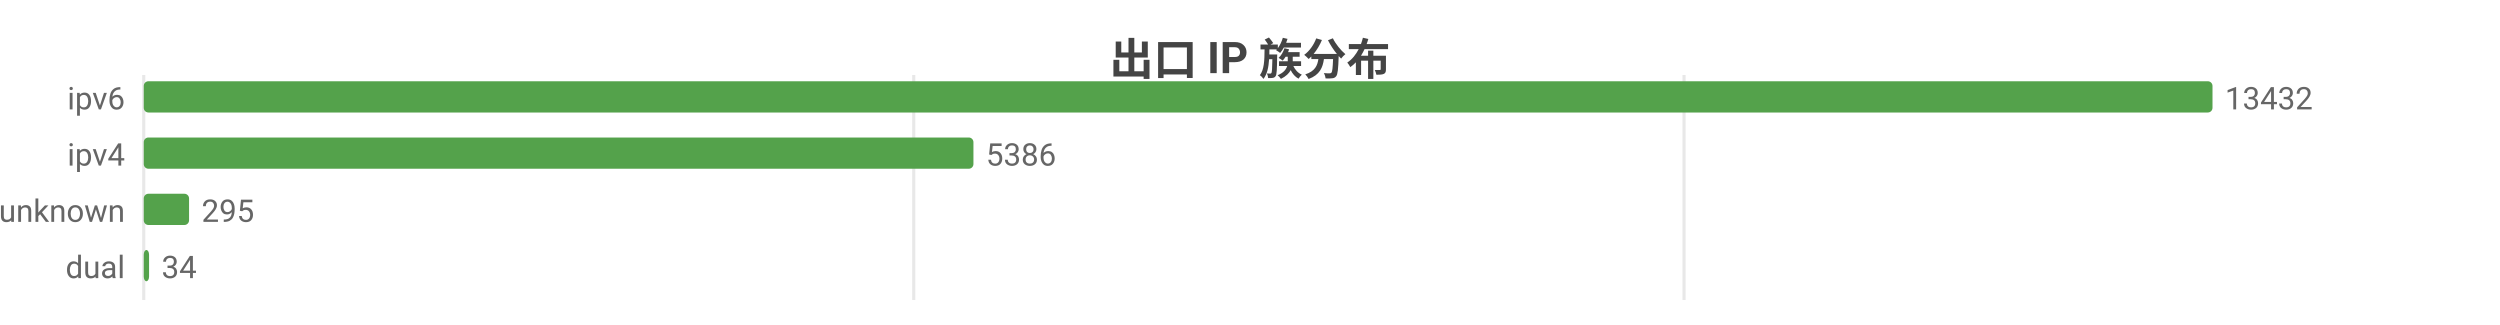
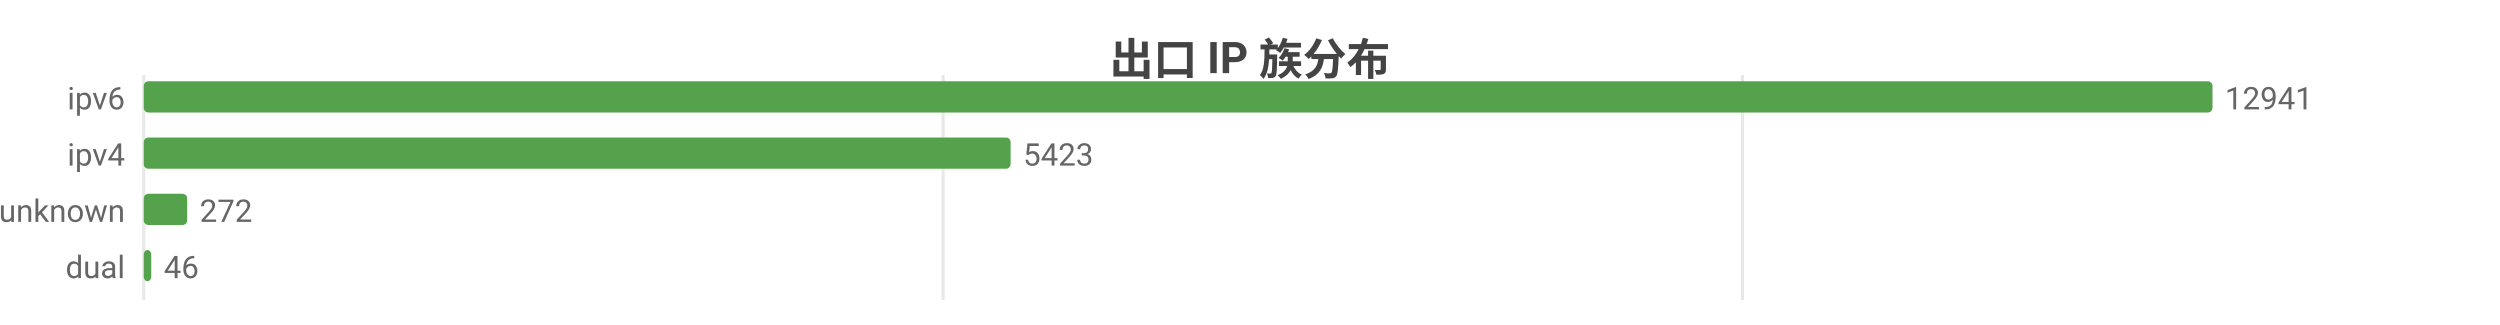
<svg xmlns="http://www.w3.org/2000/svg" width="800" height="104" viewBox="0 0 800 104">
  <rect width="800" height="104" fill="#ffffff" />
  <style>text{font-family:system-ui,-apple-system,'Segoe UI',Roboto,'PingFang SC','Microsoft YaHei','Noto Sans CJK SC',sans-serif}.g{stroke:#e8e8e8;stroke-width:1}.a{stroke:#999;stroke-width:1}.t{font-size:10px;fill:#666}.m{font-size:10px;text-anchor:middle;fill:#666}.e{font-size:10px;text-anchor:end;fill:#666}.l{font-size:11px;fill:#333}.tt{font-size:14px;font-weight:600;text-anchor:middle;fill:#444}.em{font-size:13px;text-anchor:middle;fill:#999}</style>
  <text class="tt" x="400.0" y="24">出口 IP 族分布</text>
  <line class="g" x1="46" y1="24" x2="46" y2="96" />
-   <line class="g" x1="292.4" y1="24" x2="292.4" y2="96" />
-   <line class="g" x1="538.9" y1="24" x2="538.9" y2="96" />
+   <line class="g" x1="301.8" y1="24" x2="301.8" y2="96" />
+   <line class="g" x1="557.6" y1="24" x2="557.6" y2="96" />
  <text class="e" x="40" y="35">ipv6</text>
  <rect x="46" y="26" width="662" height="10" fill="#54a24b" rx="1.5" />
-   <text class="t" x="712" y="35">13432</text>
+   <text class="t" x="712" y="35">12941</text>
  <text class="e" x="40" y="53">ipv4</text>
-   <rect x="46" y="44" width="265.5" height="10" fill="#54a24b" rx="1.5" />
-   <text class="t" x="315.5" y="53">5386</text>
+   <rect x="46" y="44" width="277.4" height="10" fill="#54a24b" rx="1.5" />
+   <text class="t" x="327.4" y="53">5423</text>
  <text class="e" x="40" y="71">unknown</text>
-   <rect x="46" y="62" width="14.5" height="10" fill="#54a24b" rx="1.5" />
-   <text class="t" x="64.5" y="71">295</text>
+   <rect x="46" y="62" width="13.9" height="10" fill="#54a24b" rx="1.5" />
+   <text class="t" x="63.9" y="71">272</text>
  <text class="e" x="40" y="89">dual</text>
-   <rect x="46" y="80" width="1.7" height="10" fill="#54a24b" rx="1.5" />
-   <text class="t" x="51.7" y="89">34</text>
+   <rect x="46" y="80" width="2.4" height="10" fill="#54a24b" rx="1.5" />
+   <text class="t" x="52.4" y="89">46</text>
</svg>
